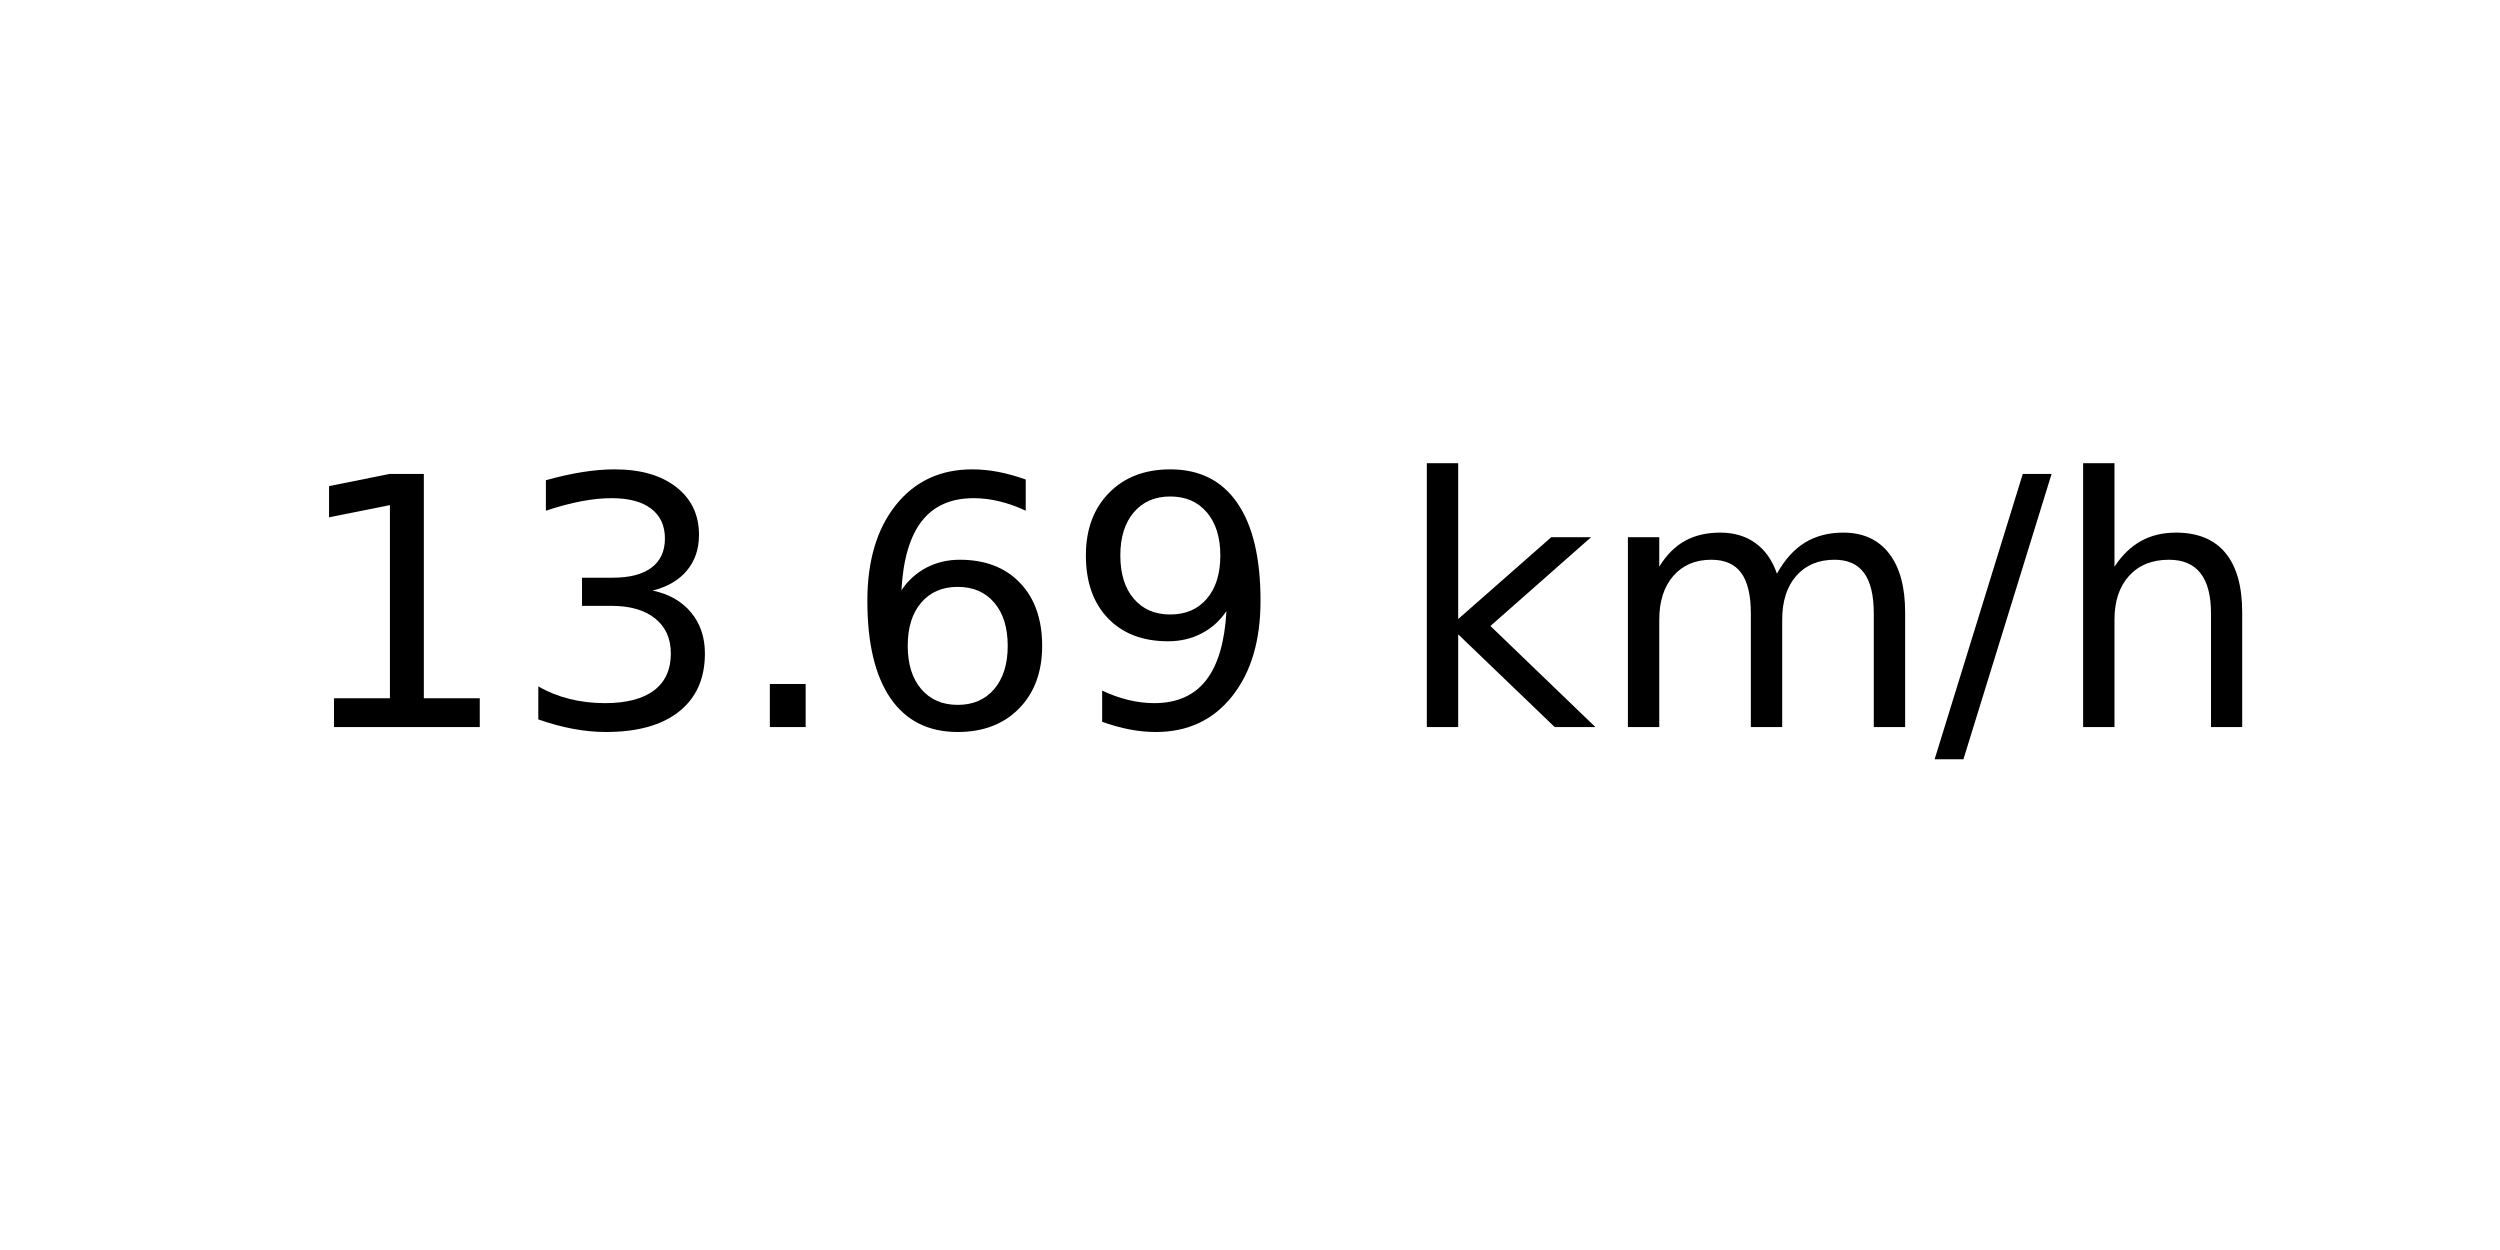
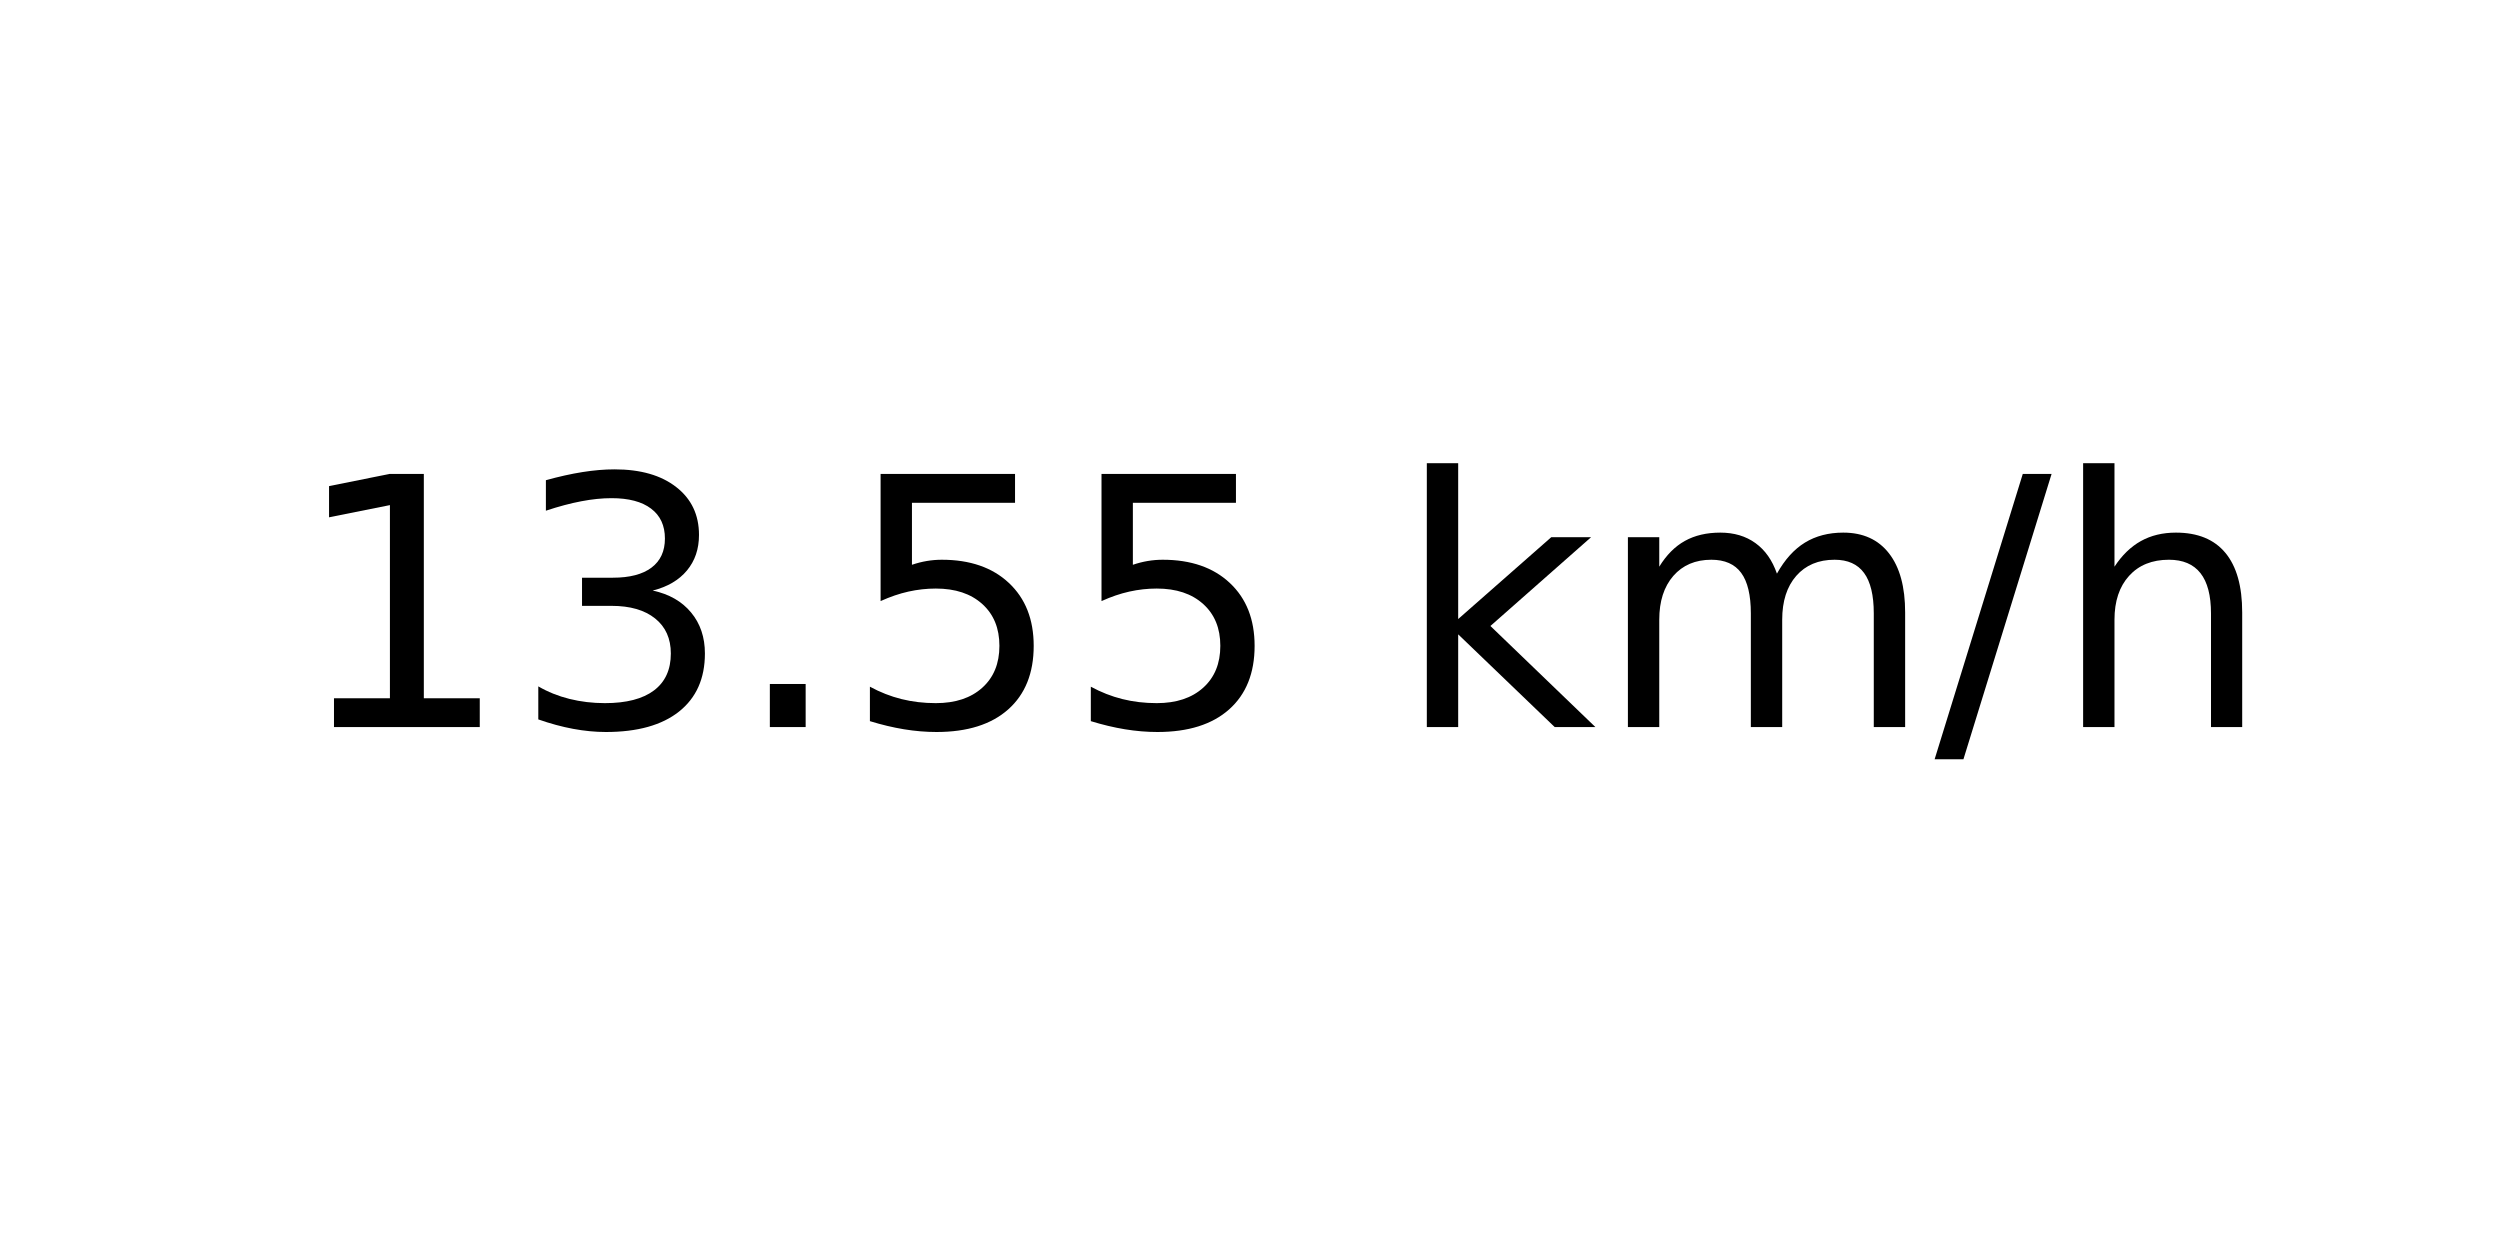
<svg xmlns="http://www.w3.org/2000/svg" xmlns:xlink="http://www.w3.org/1999/xlink" width="72pt" height="36pt" viewBox="0 0 72 36" version="1.1">
  <defs>
    <style type="text/css">*{stroke-linejoin: round; stroke-linecap: butt}</style>
  </defs>
  <g id="figure_1">
    <g id="axes_1">
      <g id="text_1">
        <g transform="translate(8.378125 20.93937) scale(0.1 -0.1)">
          <defs>
            <path id="DejaVuSans-31" d="M 794 531  L 1825 531  L 1825 4091  L 703 3866  L 703 4441  L 1819 4666  L 2450 4666  L 2450 531  L 3481 531  L 3481 0  L 794 0  L 794 531  z " transform="scale(0.015625)" />
            <path id="DejaVuSans-33" d="M 2597 2516  Q 3050 2419 3304 2112  Q 3559 1806 3559 1356  Q 3559 666 3084 287  Q 2609 -91 1734 -91  Q 1441 -91 1130 -33  Q 819 25 488 141  L 488 750  Q 750 597 1062 519  Q 1375 441 1716 441  Q 2309 441 2620 675  Q 2931 909 2931 1356  Q 2931 1769 2642 2001  Q 2353 2234 1838 2234  L 1294 2234  L 1294 2753  L 1863 2753  Q 2328 2753 2575 2939  Q 2822 3125 2822 3475  Q 2822 3834 2567 4026  Q 2313 4219 1838 4219  Q 1578 4219 1281 4162  Q 984 4106 628 3988  L 628 4550  Q 988 4650 1302 4700  Q 1616 4750 1894 4750  Q 2613 4750 3031 4423  Q 3450 4097 3450 3541  Q 3450 3153 3228 2886  Q 3006 2619 2597 2516  z " transform="scale(0.015625)" />
            <path id="DejaVuSans-2e" d="M 684 794  L 1344 794  L 1344 0  L 684 0  L 684 794  z " transform="scale(0.015625)" />
-             <path id="DejaVuSans-36" d="M 2113 2584  Q 1688 2584 1439 2293  Q 1191 2003 1191 1497  Q 1191 994 1439 701  Q 1688 409 2113 409  Q 2538 409 2786 701  Q 3034 994 3034 1497  Q 3034 2003 2786 2293  Q 2538 2584 2113 2584  z M 3366 4563  L 3366 3988  Q 3128 4100 2886 4159  Q 2644 4219 2406 4219  Q 1781 4219 1451 3797  Q 1122 3375 1075 2522  Q 1259 2794 1537 2939  Q 1816 3084 2150 3084  Q 2853 3084 3261 2657  Q 3669 2231 3669 1497  Q 3669 778 3244 343  Q 2819 -91 2113 -91  Q 1303 -91 875 529  Q 447 1150 447 2328  Q 447 3434 972 4092  Q 1497 4750 2381 4750  Q 2619 4750 2861 4703  Q 3103 4656 3366 4563  z " transform="scale(0.015625)" />
-             <path id="DejaVuSans-39" d="M 703 97  L 703 672  Q 941 559 1184 500  Q 1428 441 1663 441  Q 2288 441 2617 861  Q 2947 1281 2994 2138  Q 2813 1869 2534 1725  Q 2256 1581 1919 1581  Q 1219 1581 811 2004  Q 403 2428 403 3163  Q 403 3881 828 4315  Q 1253 4750 1959 4750  Q 2769 4750 3195 4129  Q 3622 3509 3622 2328  Q 3622 1225 3098 567  Q 2575 -91 1691 -91  Q 1453 -91 1209 -44  Q 966 3 703 97  z M 1959 2075  Q 2384 2075 2632 2365  Q 2881 2656 2881 3163  Q 2881 3666 2632 3958  Q 2384 4250 1959 4250  Q 1534 4250 1286 3958  Q 1038 3666 1038 3163  Q 1038 2656 1286 2365  Q 1534 2075 1959 2075  z " transform="scale(0.015625)" />
+             <path id="DejaVuSans-35" d="M 691 4666  L 3169 4666  L 3169 4134  L 1269 4134  L 1269 2991  Q 1406 3038 1543 3061  Q 1681 3084 1819 3084  Q 2600 3084 3056 2656  Q 3513 2228 3513 1497  Q 3513 744 3044 326  Q 2575 -91 1722 -91  Q 1428 -91 1123 -41  Q 819 9 494 109  L 494 744  Q 775 591 1075 516  Q 1375 441 1709 441  Q 2250 441 2565 725  Q 2881 1009 2881 1497  Q 2881 1984 2565 2268  Q 2250 2553 1709 2553  Q 1456 2553 1204 2497  Q 953 2441 691 2322  L 691 4666  z " transform="scale(0.015625)" />
            <path id="DejaVuSans-20" transform="scale(0.015625)" />
            <path id="DejaVuSans-6b" d="M 581 4863  L 1159 4863  L 1159 1991  L 2875 3500  L 3609 3500  L 1753 1863  L 3688 0  L 2938 0  L 1159 1709  L 1159 0  L 581 0  L 581 4863  z " transform="scale(0.015625)" />
            <path id="DejaVuSans-6d" d="M 3328 2828  Q 3544 3216 3844 3400  Q 4144 3584 4550 3584  Q 5097 3584 5394 3201  Q 5691 2819 5691 2113  L 5691 0  L 5113 0  L 5113 2094  Q 5113 2597 4934 2840  Q 4756 3084 4391 3084  Q 3944 3084 3684 2787  Q 3425 2491 3425 1978  L 3425 0  L 2847 0  L 2847 2094  Q 2847 2600 2669 2842  Q 2491 3084 2119 3084  Q 1678 3084 1418 2786  Q 1159 2488 1159 1978  L 1159 0  L 581 0  L 581 3500  L 1159 3500  L 1159 2956  Q 1356 3278 1631 3431  Q 1906 3584 2284 3584  Q 2666 3584 2933 3390  Q 3200 3197 3328 2828  z " transform="scale(0.015625)" />
            <path id="DejaVuSans-2f" d="M 1625 4666  L 2156 4666  L 531 -594  L 0 -594  L 1625 4666  z " transform="scale(0.015625)" />
            <path id="DejaVuSans-68" d="M 3513 2113  L 3513 0  L 2938 0  L 2938 2094  Q 2938 2591 2744 2837  Q 2550 3084 2163 3084  Q 1697 3084 1428 2787  Q 1159 2491 1159 1978  L 1159 0  L 581 0  L 581 4863  L 1159 4863  L 1159 2956  Q 1366 3272 1645 3428  Q 1925 3584 2291 3584  Q 2894 3584 3203 3211  Q 3513 2838 3513 2113  z " transform="scale(0.015625)" />
          </defs>
          <use xlink:href="#DejaVuSans-31" />
          <use xlink:href="#DejaVuSans-33" x="63.623" />
          <use xlink:href="#DejaVuSans-2e" x="127.246" />
-           <use xlink:href="#DejaVuSans-36" x="159.033" />
-           <use xlink:href="#DejaVuSans-39" x="222.656" />
+           <use xlink:href="#DejaVuSans-35" x="159.033" />
+           <use xlink:href="#DejaVuSans-35" x="222.656" />
          <use xlink:href="#DejaVuSans-20" x="286.279" />
          <use xlink:href="#DejaVuSans-6b" x="318.066" />
          <use xlink:href="#DejaVuSans-6d" x="375.977" />
          <use xlink:href="#DejaVuSans-2f" x="473.389" />
          <use xlink:href="#DejaVuSans-68" x="507.08" />
        </g>
      </g>
    </g>
  </g>
</svg>
